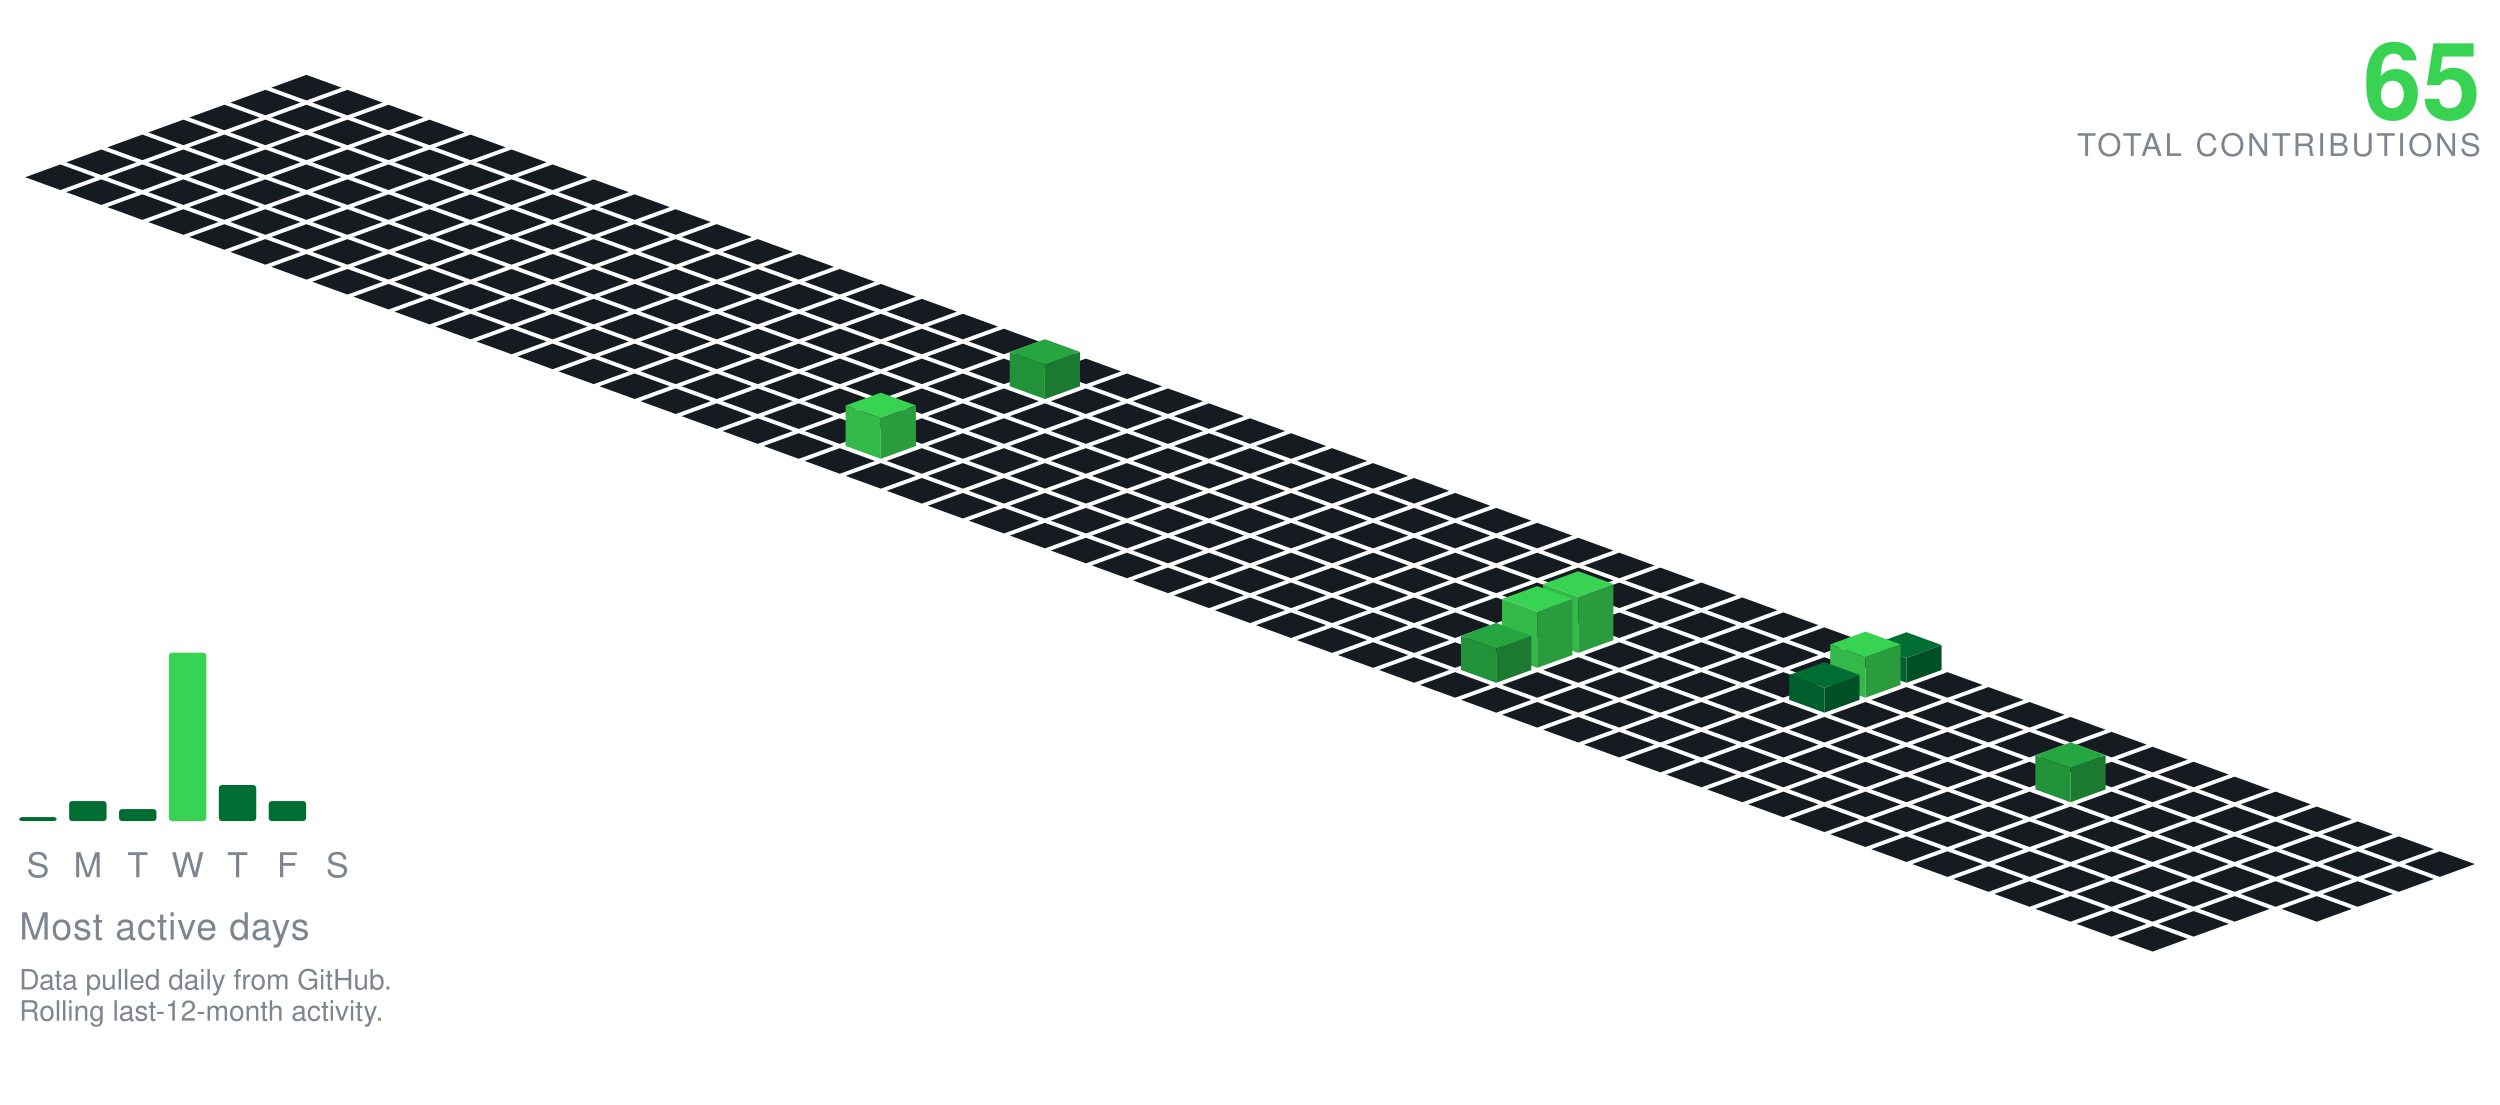
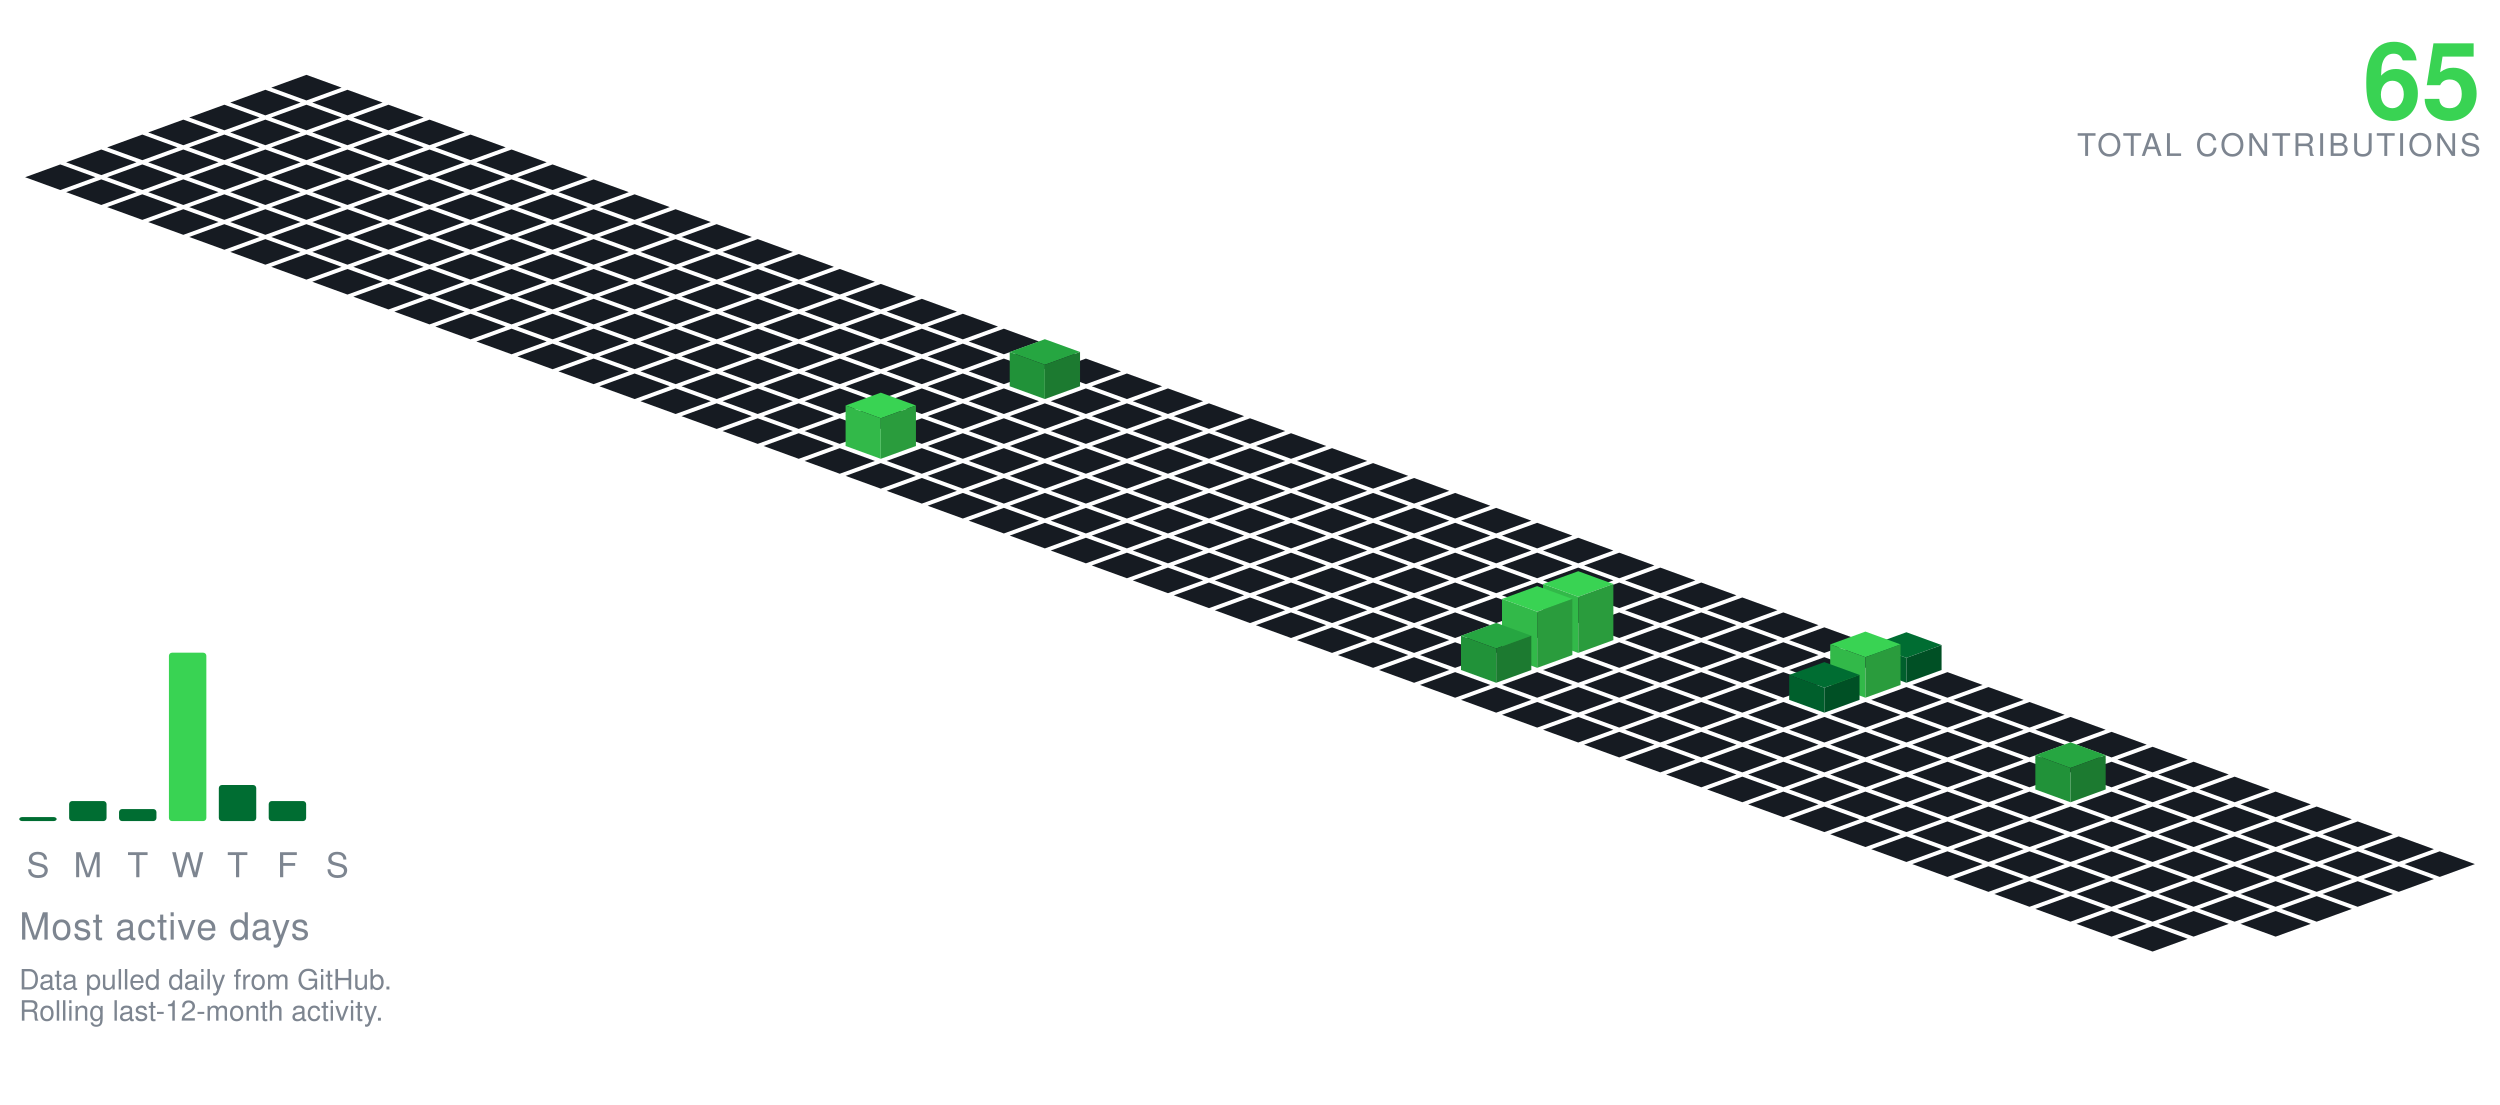
<svg xmlns="http://www.w3.org/2000/svg" viewBox="-98.09 -24.00 801.34 354.30" width="801" height="354">
  <polygon points="0.00,0.00 11.28,4.10 0.00,8.21 -11.28,4.10" fill="#161b22" />
  <polygon points="-13.16,4.79 -1.88,8.89 -13.16,13.00 -24.43,8.89" fill="#161b22" />
  <polygon points="13.16,4.79 24.43,8.89 13.16,13.00 1.88,8.89" fill="#161b22" />
  <polygon points="-26.31,9.58 -15.04,13.68 -26.31,17.79 -37.59,13.68" fill="#161b22" />
  <polygon points="0.00,9.58 11.28,13.68 0.00,17.79 -11.28,13.68" fill="#161b22" />
  <polygon points="26.31,9.58 37.59,13.68 26.31,17.79 15.04,13.68" fill="#161b22" />
  <polygon points="-39.47,14.36 -28.19,18.47 -39.47,22.57 -50.74,18.47" fill="#161b22" />
  <polygon points="-13.16,14.36 -1.88,18.47 -13.16,22.57 -24.43,18.47" fill="#161b22" />
  <polygon points="13.16,14.36 24.43,18.47 13.16,22.57 1.88,18.47" fill="#161b22" />
  <polygon points="39.47,14.36 50.74,18.47 39.47,22.57 28.19,18.47" fill="#161b22" />
  <polygon points="-52.62,19.15 -41.35,23.26 -52.62,27.36 -63.90,23.26" fill="#161b22" />
  <polygon points="-26.31,19.15 -15.04,23.26 -26.31,27.36 -37.59,23.26" fill="#161b22" />
  <polygon points="0.00,19.15 11.28,23.26 0.00,27.36 -11.28,23.26" fill="#161b22" />
  <polygon points="26.31,19.15 37.59,23.26 26.31,27.36 15.04,23.26" fill="#161b22" />
  <polygon points="52.62,19.15 63.90,23.26 52.62,27.36 41.35,23.26" fill="#161b22" />
  <polygon points="-65.78,23.94 -54.50,28.05 -65.78,32.15 -77.05,28.05" fill="#161b22" />
  <polygon points="-39.47,23.94 -28.19,28.05 -39.47,32.15 -50.74,28.05" fill="#161b22" />
  <polygon points="-13.16,23.94 -1.88,28.05 -13.16,32.15 -24.43,28.05" fill="#161b22" />
  <polygon points="13.16,23.94 24.43,28.05 13.16,32.15 1.88,28.05" fill="#161b22" />
  <polygon points="39.47,23.94 50.74,28.05 39.47,32.15 28.19,28.05" fill="#161b22" />
  <polygon points="65.78,23.94 77.05,28.05 65.78,32.15 54.50,28.05" fill="#161b22" />
  <polygon points="-78.93,28.73 -67.66,32.83 -78.93,36.94 -90.21,32.83" fill="#161b22" />
  <polygon points="-52.62,28.73 -41.35,32.83 -52.62,36.94 -63.90,32.83" fill="#161b22" />
  <polygon points="-26.31,28.73 -15.04,32.83 -26.31,36.94 -37.59,32.83" fill="#161b22" />
  <polygon points="0.00,28.73 11.28,32.83 0.00,36.94 -11.28,32.83" fill="#161b22" />
  <polygon points="26.31,28.73 37.59,32.83 26.31,36.94 15.04,32.83" fill="#161b22" />
  <polygon points="52.62,28.73 63.90,32.83 52.62,36.94 41.35,32.83" fill="#161b22" />
  <polygon points="78.93,28.73 90.21,32.83 78.93,36.94 67.66,32.83" fill="#161b22" />
  <polygon points="-65.78,33.52 -54.50,37.62 -65.78,41.73 -77.05,37.62" fill="#161b22" />
  <polygon points="-39.47,33.52 -28.19,37.62 -39.47,41.73 -50.74,37.62" fill="#161b22" />
  <polygon points="-13.16,33.52 -1.88,37.62 -13.16,41.73 -24.43,37.62" fill="#161b22" />
  <polygon points="13.16,33.52 24.43,37.62 13.16,41.73 1.88,37.62" fill="#161b22" />
  <polygon points="39.47,33.52 50.74,37.62 39.47,41.73 28.19,37.62" fill="#161b22" />
  <polygon points="65.78,33.52 77.05,37.62 65.78,41.73 54.50,37.62" fill="#161b22" />
  <polygon points="92.09,33.52 103.37,37.62 92.09,41.73 80.81,37.62" fill="#161b22" />
  <polygon points="-52.62,38.31 -41.35,42.41 -52.62,46.51 -63.90,42.41" fill="#161b22" />
  <polygon points="-26.31,38.31 -15.04,42.41 -26.31,46.51 -37.59,42.41" fill="#161b22" />
  <polygon points="0.00,38.31 11.28,42.41 0.00,46.51 -11.28,42.41" fill="#161b22" />
  <polygon points="26.31,38.31 37.59,42.41 26.31,46.51 15.04,42.41" fill="#161b22" />
  <polygon points="52.62,38.31 63.90,42.41 52.62,46.51 41.35,42.41" fill="#161b22" />
  <polygon points="78.93,38.31 90.21,42.41 78.93,46.51 67.66,42.41" fill="#161b22" />
  <polygon points="105.25,38.31 116.52,42.41 105.25,46.51 93.97,42.41" fill="#161b22" />
  <polygon points="-39.47,43.09 -28.19,47.20 -39.47,51.30 -50.74,47.20" fill="#161b22" />
  <polygon points="-13.16,43.09 -1.88,47.20 -13.16,51.30 -24.43,47.20" fill="#161b22" />
  <polygon points="13.16,43.09 24.43,47.20 13.16,51.30 1.88,47.20" fill="#161b22" />
  <polygon points="39.47,43.09 50.74,47.20 39.47,51.30 28.19,47.20" fill="#161b22" />
  <polygon points="65.78,43.09 77.05,47.20 65.78,51.30 54.50,47.20" fill="#161b22" />
  <polygon points="92.09,43.09 103.37,47.20 92.09,51.30 80.81,47.20" fill="#161b22" />
  <polygon points="118.40,43.09 129.68,47.20 118.40,51.30 107.12,47.20" fill="#161b22" />
  <polygon points="-26.31,47.88 -15.04,51.99 -26.31,56.09 -37.59,51.99" fill="#161b22" />
  <polygon points="0.00,47.88 11.28,51.99 0.00,56.09 -11.28,51.99" fill="#161b22" />
  <polygon points="26.31,47.88 37.59,51.99 26.31,56.09 15.04,51.99" fill="#161b22" />
  <polygon points="52.62,47.88 63.90,51.99 52.62,56.09 41.35,51.99" fill="#161b22" />
  <polygon points="78.93,47.88 90.21,51.99 78.93,56.09 67.66,51.99" fill="#161b22" />
  <polygon points="105.25,47.88 116.52,51.99 105.25,56.09 93.97,51.99" fill="#161b22" />
  <polygon points="131.56,47.88 142.83,51.99 131.56,56.09 120.28,51.99" fill="#161b22" />
  <polygon points="-13.16,52.67 -1.88,56.78 -13.16,60.88 -24.43,56.78" fill="#161b22" />
  <polygon points="13.16,52.67 24.43,56.78 13.16,60.88 1.88,56.78" fill="#161b22" />
  <polygon points="39.47,52.67 50.74,56.78 39.47,60.88 28.19,56.78" fill="#161b22" />
  <polygon points="65.78,52.67 77.05,56.78 65.78,60.88 54.50,56.78" fill="#161b22" />
  <polygon points="92.09,52.67 103.37,56.78 92.09,60.88 80.81,56.78" fill="#161b22" />
  <polygon points="118.40,52.67 129.68,56.78 118.40,60.88 107.12,56.78" fill="#161b22" />
  <polygon points="144.71,52.67 155.99,56.78 144.71,60.88 133.44,56.78" fill="#161b22" />
  <polygon points="0.00,57.46 11.28,61.56 0.00,65.67 -11.28,61.56" fill="#161b22" />
  <polygon points="26.31,57.46 37.59,61.56 26.31,65.67 15.04,61.56" fill="#161b22" />
  <polygon points="52.62,57.46 63.90,61.56 52.62,65.67 41.35,61.56" fill="#161b22" />
  <polygon points="78.93,57.46 90.21,61.56 78.93,65.67 67.66,61.56" fill="#161b22" />
  <polygon points="105.25,57.46 116.52,61.56 105.25,65.67 93.97,61.56" fill="#161b22" />
  <polygon points="131.56,57.46 142.83,61.56 131.56,65.67 120.28,61.56" fill="#161b22" />
  <polygon points="157.87,57.46 169.14,61.56 157.87,65.67 146.59,61.56" fill="#161b22" />
  <polygon points="13.16,62.25 24.43,66.35 13.16,70.46 1.88,66.35" fill="#161b22" />
  <polygon points="39.47,62.25 50.74,66.35 39.47,70.46 28.19,66.35" fill="#161b22" />
  <polygon points="65.78,62.25 77.05,66.35 65.78,70.46 54.50,66.35" fill="#161b22" />
  <polygon points="92.09,62.25 103.37,66.35 92.09,70.46 80.81,66.35" fill="#161b22" />
  <polygon points="118.40,62.25 129.68,66.35 118.40,70.46 107.12,66.35" fill="#161b22" />
  <polygon points="144.71,62.25 155.99,66.35 144.71,70.46 133.44,66.35" fill="#161b22" />
  <polygon points="171.02,62.25 182.30,66.35 171.02,70.46 159.75,66.35" fill="#161b22" />
  <polygon points="26.31,67.04 37.59,71.14 26.31,75.24 15.04,71.14" fill="#161b22" />
  <polygon points="52.62,67.04 63.90,71.14 52.62,75.24 41.35,71.14" fill="#161b22" />
  <polygon points="78.93,67.04 90.21,71.14 78.93,75.24 67.66,71.14" fill="#161b22" />
  <polygon points="105.25,67.04 116.52,71.14 105.25,75.24 93.97,71.14" fill="#161b22" />
  <polygon points="131.56,67.04 142.83,71.14 131.56,75.24 120.28,71.14" fill="#161b22" />
  <polygon points="157.87,67.04 169.14,71.14 157.87,75.24 146.59,71.14" fill="#161b22" />
  <polygon points="184.18,67.04 195.46,71.14 184.18,75.24 172.90,71.14" fill="#161b22" />
  <polygon points="39.47,71.82 50.74,75.93 39.47,80.03 28.19,75.93" fill="#161b22" />
  <polygon points="65.78,71.82 77.05,75.93 65.78,80.03 54.50,75.93" fill="#161b22" />
  <polygon points="92.09,71.82 103.37,75.93 92.09,80.03 80.81,75.93" fill="#161b22" />
  <polygon points="118.40,71.82 129.68,75.93 118.40,80.03 107.12,75.93" fill="#161b22" />
  <polygon points="144.71,71.82 155.99,75.93 144.71,80.03 133.44,75.93" fill="#161b22" />
  <polygon points="171.02,71.82 182.30,75.93 171.02,80.03 159.75,75.93" fill="#161b22" />
  <polygon points="197.34,71.82 208.61,75.93 197.34,80.03 186.06,75.93" fill="#161b22" />
  <polygon points="52.62,76.61 63.90,80.72 52.62,84.82 41.35,80.72" fill="#161b22" />
  <polygon points="78.93,76.61 90.21,80.72 78.93,84.82 67.66,80.72" fill="#161b22" />
  <polygon points="105.25,76.61 116.52,80.72 105.25,84.82 93.97,80.72" fill="#161b22" />
  <polygon points="131.56,76.61 142.83,80.72 131.56,84.82 120.28,80.72" fill="#161b22" />
  <polygon points="157.87,76.61 169.14,80.72 157.87,84.82 146.59,80.72" fill="#161b22" />
  <polygon points="184.18,76.61 195.46,80.72 184.18,84.82 172.90,80.72" fill="#161b22" />
  <polygon points="210.49,76.61 221.77,80.72 210.49,84.82 199.21,80.72" fill="#161b22" />
  <polygon points="65.78,81.40 77.05,85.51 65.78,89.61 54.50,85.51" fill="#161b22" />
  <polygon points="92.09,81.40 103.37,85.51 92.09,89.61 80.81,85.51" fill="#161b22" />
  <polygon points="118.40,81.40 129.68,85.51 118.40,89.61 107.12,85.51" fill="#161b22" />
  <polygon points="144.71,81.40 155.99,85.51 144.71,89.61 133.44,85.51" fill="#161b22" />
  <polygon points="171.02,81.40 182.30,85.51 171.02,89.61 159.75,85.51" fill="#161b22" />
  <polygon points="197.34,81.40 208.61,85.51 197.34,89.61 186.06,85.51" fill="#161b22" />
  <polygon points="223.65,81.40 234.92,85.51 223.65,89.61 212.37,85.51" fill="#161b22" />
  <polygon points="78.93,86.19 90.21,90.29 78.93,94.40 67.66,90.29" fill="#161b22" />
  <polygon points="105.25,86.19 116.52,90.29 105.25,94.40 93.97,90.29" fill="#161b22" />
  <polygon points="131.56,86.19 142.83,90.29 131.56,94.40 120.28,90.29" fill="#161b22" />
  <polygon points="157.87,86.19 169.14,90.29 157.87,94.40 146.59,90.29" fill="#161b22" />
  <polygon points="184.18,86.19 195.46,90.29 184.18,94.40 172.90,90.29" fill="#161b22" />
  <polygon points="210.49,86.19 221.77,90.29 210.49,94.40 199.21,90.29" fill="#161b22" />
  <polygon points="236.80,86.19 248.08,90.29 236.80,94.40 225.53,90.29" fill="#161b22" />
  <polygon points="92.09,90.98 103.37,95.08 92.09,99.19 80.81,95.08" fill="#161b22" />
  <polygon points="118.40,90.98 129.68,95.08 118.40,99.19 107.12,95.08" fill="#161b22" />
  <polygon points="144.71,90.98 155.99,95.08 144.71,99.19 133.44,95.08" fill="#161b22" />
  <polygon points="171.02,90.98 182.30,95.08 171.02,99.19 159.75,95.08" fill="#161b22" />
  <polygon points="197.34,90.98 208.61,95.08 197.34,99.19 186.06,95.08" fill="#161b22" />
  <polygon points="223.65,90.98 234.92,95.08 223.65,99.19 212.37,95.08" fill="#161b22" />
  <polygon points="249.96,90.98 261.23,95.08 249.96,99.19 238.68,95.08" fill="#161b22" />
  <polygon points="105.25,95.77 116.52,99.87 105.25,103.97 93.97,99.87" fill="#161b22" />
  <polygon points="131.56,95.77 142.83,99.87 131.56,103.97 120.28,99.87" fill="#161b22" />
  <polygon points="157.87,95.77 169.14,99.87 157.87,103.97 146.59,99.87" fill="#161b22" />
  <polygon points="184.18,95.77 195.46,99.87 184.18,103.97 172.90,99.87" fill="#161b22" />
  <polygon points="210.49,95.77 221.77,99.87 210.49,103.97 199.21,99.87" fill="#161b22" />
  <polygon points="263.11,95.77 274.39,99.87 263.11,103.97 251.84,99.87" fill="#161b22" />
  <polygon points="236.80,84.77 248.08,88.87 236.80,92.97 225.53,88.87" fill="#26a641" />
  <polygon points="225.53,99.87 225.53,88.87 236.80,92.97 236.80,103.97" fill="#219239" />
  <polygon points="236.80,103.97 236.80,92.97 248.08,88.87 248.08,99.87" fill="#1c7a30" />
  <polygon points="118.40,100.55 129.68,104.66 118.40,108.76 107.12,104.66" fill="#161b22" />
  <polygon points="144.71,100.55 155.99,104.66 144.71,108.76 133.44,104.66" fill="#161b22" />
  <polygon points="171.02,100.55 182.30,104.66 171.02,108.76 159.75,104.66" fill="#161b22" />
  <polygon points="197.34,100.55 208.61,104.66 197.34,108.76 186.06,104.66" fill="#161b22" />
  <polygon points="223.65,100.55 234.92,104.66 223.65,108.76 212.37,104.66" fill="#161b22" />
  <polygon points="249.96,100.55 261.23,104.66 249.96,108.76 238.68,104.66" fill="#161b22" />
  <polygon points="276.27,100.55 287.55,104.66 276.27,108.76 264.99,104.66" fill="#161b22" />
  <polygon points="131.56,105.34 142.83,109.45 131.56,113.55 120.28,109.45" fill="#161b22" />
  <polygon points="157.87,105.34 169.14,109.45 157.87,113.55 146.59,109.45" fill="#161b22" />
  <polygon points="184.18,105.34 195.46,109.45 184.18,113.55 172.90,109.45" fill="#161b22" />
  <polygon points="210.49,105.34 221.77,109.45 210.49,113.55 199.21,109.45" fill="#161b22" />
  <polygon points="236.80,105.34 248.08,109.45 236.80,113.55 225.53,109.45" fill="#161b22" />
  <polygon points="263.11,105.34 274.39,109.45 263.11,113.55 251.84,109.45" fill="#161b22" />
  <polygon points="289.43,105.34 300.70,109.45 289.43,113.55 278.15,109.45" fill="#161b22" />
  <polygon points="144.71,110.13 155.99,114.23 144.71,118.34 133.44,114.23" fill="#161b22" />
  <polygon points="171.02,110.13 182.30,114.23 171.02,118.34 159.75,114.23" fill="#161b22" />
  <polygon points="197.34,110.13 208.61,114.23 197.34,118.34 186.06,114.23" fill="#161b22" />
  <polygon points="223.65,110.13 234.92,114.23 223.65,118.34 212.37,114.23" fill="#161b22" />
  <polygon points="249.96,110.13 261.23,114.23 249.96,118.34 238.68,114.23" fill="#161b22" />
  <polygon points="276.27,110.13 287.55,114.23 276.27,118.34 264.99,114.23" fill="#161b22" />
  <polygon points="302.58,110.13 313.86,114.23 302.58,118.34 291.30,114.23" fill="#161b22" />
  <polygon points="157.87,114.92 169.14,119.02 157.87,123.13 146.59,119.02" fill="#161b22" />
  <polygon points="210.49,114.92 221.77,119.02 210.49,123.13 199.21,119.02" fill="#161b22" />
  <polygon points="236.80,114.92 248.08,119.02 236.80,123.13 225.53,119.02" fill="#161b22" />
  <polygon points="263.11,114.92 274.39,119.02 263.11,123.13 251.84,119.02" fill="#161b22" />
  <polygon points="289.43,114.92 300.70,119.02 289.43,123.13 278.15,119.02" fill="#161b22" />
  <polygon points="315.74,114.92 327.01,119.02 315.74,123.13 304.46,119.02" fill="#161b22" />
  <polygon points="184.18,101.92 195.46,106.02 184.18,110.13 172.90,106.02" fill="#39d353" />
  <polygon points="172.90,119.02 172.90,106.02 184.18,110.13 184.18,123.13" fill="#32b949" />
  <polygon points="184.18,123.13 184.18,110.13 195.46,106.02 195.46,119.02" fill="#2a9c3d" />
  <polygon points="171.02,119.71 182.30,123.81 171.02,127.92 159.75,123.81" fill="#161b22" />
  <polygon points="197.34,119.71 208.61,123.81 197.34,127.92 186.06,123.81" fill="#161b22" />
  <polygon points="223.65,119.71 234.92,123.81 223.65,127.92 212.37,123.81" fill="#161b22" />
  <polygon points="249.96,119.71 261.23,123.81 249.96,127.92 238.68,123.81" fill="#161b22" />
  <polygon points="276.27,119.71 287.55,123.81 276.27,127.92 264.99,123.81" fill="#161b22" />
  <polygon points="302.58,119.71 313.86,123.81 302.58,127.92 291.30,123.81" fill="#161b22" />
  <polygon points="328.89,119.71 340.17,123.81 328.89,127.92 317.62,123.81" fill="#161b22" />
  <polygon points="184.18,124.50 195.46,128.60 184.18,132.70 172.90,128.60" fill="#161b22" />
  <polygon points="210.49,124.50 221.77,128.60 210.49,132.70 199.21,128.60" fill="#161b22" />
  <polygon points="236.80,124.50 248.08,128.60 236.80,132.70 225.53,128.60" fill="#161b22" />
  <polygon points="263.11,124.50 274.39,128.60 263.11,132.70 251.84,128.60" fill="#161b22" />
  <polygon points="289.43,124.50 300.70,128.60 289.43,132.70 278.15,128.60" fill="#161b22" />
  <polygon points="315.74,124.50 327.01,128.60 315.74,132.70 304.46,128.60" fill="#161b22" />
  <polygon points="342.05,124.50 353.32,128.60 342.05,132.70 330.77,128.60" fill="#161b22" />
  <polygon points="197.34,129.28 208.61,133.39 197.34,137.49 186.06,133.39" fill="#161b22" />
  <polygon points="223.65,129.28 234.92,133.39 223.65,137.49 212.37,133.39" fill="#161b22" />
  <polygon points="249.96,129.28 261.23,133.39 249.96,137.49 238.68,133.39" fill="#161b22" />
  <polygon points="276.27,129.28 287.55,133.39 276.27,137.49 264.99,133.39" fill="#161b22" />
  <polygon points="302.58,129.28 313.86,133.39 302.58,137.49 291.30,133.39" fill="#161b22" />
  <polygon points="328.89,129.28 340.17,133.39 328.89,137.49 317.62,133.39" fill="#161b22" />
  <polygon points="355.20,129.28 366.48,133.39 355.20,137.49 343.93,133.39" fill="#161b22" />
  <polygon points="210.49,134.07 221.77,138.18 210.49,142.28 199.21,138.18" fill="#161b22" />
  <polygon points="236.80,134.07 248.08,138.18 236.80,142.28 225.53,138.18" fill="#161b22" />
  <polygon points="263.11,134.07 274.39,138.18 263.11,142.28 251.84,138.18" fill="#161b22" />
  <polygon points="289.43,134.07 300.70,138.18 289.43,142.28 278.15,138.18" fill="#161b22" />
  <polygon points="315.74,134.07 327.01,138.18 315.74,142.28 304.46,138.18" fill="#161b22" />
  <polygon points="342.05,134.07 353.32,138.18 342.05,142.28 330.77,138.18" fill="#161b22" />
  <polygon points="368.36,134.07 379.64,138.18 368.36,142.28 357.08,138.18" fill="#161b22" />
  <polygon points="223.65,138.86 234.92,142.96 223.65,147.07 212.37,142.96" fill="#161b22" />
  <polygon points="249.96,138.86 261.23,142.96 249.96,147.07 238.68,142.96" fill="#161b22" />
  <polygon points="276.27,138.86 287.55,142.96 276.27,147.07 264.99,142.96" fill="#161b22" />
  <polygon points="302.58,138.86 313.86,142.96 302.58,147.07 291.30,142.96" fill="#161b22" />
  <polygon points="328.89,138.86 340.17,142.96 328.89,147.07 317.62,142.96" fill="#161b22" />
  <polygon points="355.20,138.86 366.48,142.96 355.20,147.07 343.93,142.96" fill="#161b22" />
  <polygon points="381.52,138.86 392.79,142.96 381.52,147.07 370.24,142.96" fill="#161b22" />
  <polygon points="236.80,143.65 248.08,147.75 236.80,151.86 225.53,147.75" fill="#161b22" />
  <polygon points="263.11,143.65 274.39,147.75 263.11,151.86 251.84,147.75" fill="#161b22" />
  <polygon points="289.43,143.65 300.70,147.75 289.43,151.86 278.15,147.75" fill="#161b22" />
  <polygon points="315.74,143.65 327.01,147.75 315.74,151.86 304.46,147.75" fill="#161b22" />
  <polygon points="342.05,143.65 353.32,147.75 342.05,151.86 330.77,147.75" fill="#161b22" />
  <polygon points="368.36,143.65 379.64,147.75 368.36,151.86 357.08,147.75" fill="#161b22" />
  <polygon points="394.67,143.65 405.95,147.75 394.67,151.86 383.39,147.75" fill="#161b22" />
  <polygon points="249.96,148.44 261.23,152.54 249.96,156.65 238.68,152.54" fill="#161b22" />
  <polygon points="276.27,148.44 287.55,152.54 276.27,156.65 264.99,152.54" fill="#161b22" />
  <polygon points="302.58,148.44 313.86,152.54 302.58,156.65 291.30,152.54" fill="#161b22" />
  <polygon points="328.89,148.44 340.17,152.54 328.89,156.65 317.62,152.54" fill="#161b22" />
  <polygon points="355.20,148.44 366.48,152.54 355.20,156.65 343.93,152.54" fill="#161b22" />
  <polygon points="381.52,148.44 392.79,152.54 381.52,156.65 370.24,152.54" fill="#161b22" />
  <polygon points="407.83,148.44 419.10,152.54 407.83,156.65 396.55,152.54" fill="#161b22" />
  <polygon points="263.11,153.23 274.39,157.33 263.11,161.43 251.84,157.33" fill="#161b22" />
  <polygon points="289.43,153.23 300.70,157.33 289.43,161.43 278.15,157.33" fill="#161b22" />
  <polygon points="315.74,153.23 327.01,157.33 315.74,161.43 304.46,157.33" fill="#161b22" />
  <polygon points="342.05,153.23 353.32,157.33 342.05,161.43 330.77,157.33" fill="#161b22" />
  <polygon points="368.36,153.23 379.64,157.33 368.36,161.43 357.08,157.33" fill="#161b22" />
  <polygon points="394.67,153.23 405.95,157.33 394.67,161.43 383.39,157.33" fill="#161b22" />
  <polygon points="420.98,153.23 432.26,157.33 420.98,161.43 409.71,157.33" fill="#161b22" />
  <polygon points="276.27,158.01 287.55,162.12 276.27,166.22 264.99,162.12" fill="#161b22" />
  <polygon points="302.58,158.01 313.86,162.12 302.58,166.22 291.30,162.12" fill="#161b22" />
  <polygon points="328.89,158.01 340.17,162.12 328.89,166.22 317.62,162.12" fill="#161b22" />
  <polygon points="355.20,158.01 366.48,162.12 355.20,166.22 343.93,162.12" fill="#161b22" />
  <polygon points="381.52,158.01 392.79,162.12 381.52,166.22 370.24,162.12" fill="#161b22" />
  <polygon points="407.83,158.01 419.10,162.12 407.83,166.22 396.55,162.12" fill="#161b22" />
  <polygon points="434.14,158.01 445.41,162.12 434.14,166.22 422.86,162.12" fill="#161b22" />
  <polygon points="289.43,162.80 300.70,166.91 289.43,171.01 278.15,166.91" fill="#161b22" />
  <polygon points="315.74,162.80 327.01,166.91 315.74,171.01 304.46,166.91" fill="#161b22" />
  <polygon points="342.05,162.80 353.32,166.91 342.05,171.01 330.77,166.91" fill="#161b22" />
  <polygon points="368.36,162.80 379.64,166.91 368.36,171.01 357.08,166.91" fill="#161b22" />
  <polygon points="394.67,162.80 405.95,166.91 394.67,171.01 383.39,166.91" fill="#161b22" />
  <polygon points="420.98,162.80 432.26,166.91 420.98,171.01 409.71,166.91" fill="#161b22" />
  <polygon points="447.29,162.80 458.57,166.91 447.29,171.01 436.02,166.91" fill="#161b22" />
  <polygon points="302.58,167.59 313.86,171.69 302.58,175.80 291.30,171.69" fill="#161b22" />
  <polygon points="328.89,167.59 340.17,171.69 328.89,175.80 317.62,171.69" fill="#161b22" />
  <polygon points="355.20,167.59 366.48,171.69 355.20,175.80 343.93,171.69" fill="#161b22" />
  <polygon points="381.52,167.59 392.79,171.69 381.52,175.80 370.24,171.69" fill="#161b22" />
  <polygon points="407.83,167.59 419.10,171.69 407.83,175.80 396.55,171.69" fill="#161b22" />
  <polygon points="434.14,167.59 445.41,171.69 434.14,175.80 422.86,171.69" fill="#161b22" />
  <polygon points="460.45,167.59 471.73,171.69 460.45,175.80 449.17,171.69" fill="#161b22" />
  <polygon points="315.74,172.38 327.01,176.48 315.74,180.59 304.46,176.48" fill="#161b22" />
  <polygon points="342.05,172.38 353.32,176.48 342.05,180.59 330.77,176.48" fill="#161b22" />
  <polygon points="368.36,172.38 379.64,176.48 368.36,180.59 357.08,176.48" fill="#161b22" />
  <polygon points="394.67,172.38 405.95,176.48 394.67,180.59 383.39,176.48" fill="#161b22" />
  <polygon points="420.98,172.38 432.26,176.48 420.98,180.59 409.71,176.48" fill="#161b22" />
  <polygon points="447.29,172.38 458.57,176.48 447.29,180.59 436.02,176.48" fill="#161b22" />
  <polygon points="473.61,172.38 484.88,176.48 473.61,180.59 462.33,176.48" fill="#161b22" />
  <polygon points="328.89,177.17 340.17,181.27 328.89,185.37 317.62,181.27" fill="#161b22" />
  <polygon points="355.20,177.17 366.48,181.27 355.20,185.37 343.93,181.27" fill="#161b22" />
  <polygon points="381.52,177.17 392.79,181.27 381.52,185.37 370.24,181.27" fill="#161b22" />
  <polygon points="434.14,177.17 445.41,181.27 434.14,185.37 422.86,181.27" fill="#161b22" />
  <polygon points="460.45,177.17 471.73,181.27 460.45,185.37 449.17,181.27" fill="#161b22" />
  <polygon points="486.76,177.17 498.04,181.27 486.76,185.37 475.48,181.27" fill="#161b22" />
  <polygon points="407.83,159.17 419.10,163.27 407.83,167.37 396.55,163.27" fill="#39d353" />
  <polygon points="396.55,181.27 396.55,163.27 407.83,167.37 407.83,185.37" fill="#32b949" />
  <polygon points="407.83,185.37 407.83,167.37 419.10,163.27 419.10,181.27" fill="#2a9c3d" />
  <polygon points="342.05,181.95 353.32,186.06 342.05,190.16 330.77,186.06" fill="#161b22" />
  <polygon points="368.36,181.95 379.64,186.06 368.36,190.16 357.08,186.06" fill="#161b22" />
  <polygon points="420.98,181.95 432.26,186.06 420.98,190.16 409.71,186.06" fill="#161b22" />
  <polygon points="447.29,181.95 458.57,186.06 447.29,190.16 436.02,186.06" fill="#161b22" />
  <polygon points="473.61,181.95 484.88,186.06 473.61,190.16 462.33,186.06" fill="#161b22" />
  <polygon points="499.92,181.95 511.19,186.06 499.92,190.16 488.64,186.06" fill="#161b22" />
  <polygon points="394.67,163.95 405.95,168.06 394.67,172.16 383.39,168.06" fill="#39d353" />
  <polygon points="383.39,186.06 383.39,168.06 394.67,172.16 394.67,190.16" fill="#32b949" />
  <polygon points="394.67,190.16 394.67,172.16 405.95,168.06 405.95,186.06" fill="#2a9c3d" />
  <polygon points="355.20,186.74 366.48,190.85 355.20,194.95 343.93,190.85" fill="#161b22" />
  <polygon points="407.83,186.74 419.10,190.85 407.83,194.95 396.55,190.85" fill="#161b22" />
  <polygon points="434.14,186.74 445.41,190.85 434.14,194.95 422.86,190.85" fill="#161b22" />
  <polygon points="460.45,186.74 471.73,190.85 460.45,194.95 449.17,190.85" fill="#161b22" />
  <polygon points="486.76,186.74 498.04,190.85 486.76,194.95 475.48,190.85" fill="#161b22" />
  <polygon points="513.07,178.74 524.35,182.85 513.07,186.95 501.80,182.85" fill="#006d32" />
  <polygon points="501.80,190.85 501.80,182.85 513.07,186.95 513.07,194.95" fill="#005f2c" />
  <polygon points="513.07,194.95 513.07,186.95 524.35,182.85 524.35,190.85" fill="#005025" />
  <polygon points="381.52,175.74 392.79,179.85 381.52,183.95 370.24,179.85" fill="#26a641" />
  <polygon points="370.24,190.85 370.24,179.85 381.52,183.95 381.52,194.95" fill="#219239" />
  <polygon points="381.52,194.95 381.52,183.95 392.79,179.85 392.79,190.85" fill="#1c7a30" />
  <polygon points="368.36,191.53 379.64,195.64 368.36,199.74 357.08,195.64" fill="#161b22" />
  <polygon points="394.67,191.53 405.95,195.64 394.67,199.74 383.39,195.64" fill="#161b22" />
  <polygon points="420.98,191.53 432.26,195.64 420.98,199.74 409.71,195.64" fill="#161b22" />
  <polygon points="447.29,191.53 458.57,195.64 447.29,199.74 436.02,195.64" fill="#161b22" />
  <polygon points="473.61,191.53 484.88,195.64 473.61,199.74 462.33,195.64" fill="#161b22" />
  <polygon points="526.23,191.53 537.50,195.64 526.23,199.74 514.95,195.64" fill="#161b22" />
  <polygon points="499.92,178.53 511.19,182.64 499.92,186.74 488.64,182.64" fill="#39d353" />
  <polygon points="488.64,195.64 488.64,182.64 499.92,186.74 499.92,199.74" fill="#32b949" />
  <polygon points="499.92,199.74 499.92,186.74 511.19,182.64 511.19,195.64" fill="#2a9c3d" />
  <polygon points="381.52,196.32 392.79,200.42 381.52,204.53 370.24,200.42" fill="#161b22" />
  <polygon points="407.83,196.32 419.10,200.42 407.83,204.53 396.55,200.42" fill="#161b22" />
  <polygon points="434.14,196.32 445.41,200.42 434.14,204.53 422.86,200.42" fill="#161b22" />
  <polygon points="460.45,196.32 471.73,200.42 460.45,204.53 449.17,200.42" fill="#161b22" />
  <polygon points="513.07,196.32 524.35,200.42 513.07,204.53 501.80,200.42" fill="#161b22" />
  <polygon points="539.38,196.32 550.66,200.42 539.38,204.53 528.11,200.42" fill="#161b22" />
  <polygon points="486.76,188.32 498.04,192.42 486.76,196.53 475.48,192.42" fill="#006d32" />
  <polygon points="475.48,200.42 475.48,192.42 486.76,196.53 486.76,204.53" fill="#005f2c" />
  <polygon points="486.76,204.53 486.76,196.53 498.04,192.42 498.04,200.42" fill="#005025" />
  <polygon points="394.67,201.11 405.95,205.21 394.67,209.32 383.39,205.21" fill="#161b22" />
  <polygon points="420.98,201.11 432.26,205.21 420.98,209.32 409.71,205.21" fill="#161b22" />
  <polygon points="447.29,201.11 458.57,205.21 447.29,209.32 436.02,205.21" fill="#161b22" />
  <polygon points="473.61,201.11 484.88,205.21 473.61,209.32 462.33,205.21" fill="#161b22" />
  <polygon points="499.92,201.11 511.19,205.21 499.92,209.32 488.64,205.21" fill="#161b22" />
  <polygon points="526.23,201.11 537.50,205.21 526.23,209.32 514.95,205.21" fill="#161b22" />
  <polygon points="552.54,201.11 563.82,205.21 552.54,209.32 541.26,205.21" fill="#161b22" />
  <polygon points="407.83,205.90 419.10,210.00 407.83,214.10 396.55,210.00" fill="#161b22" />
  <polygon points="434.14,205.90 445.41,210.00 434.14,214.10 422.86,210.00" fill="#161b22" />
  <polygon points="460.45,205.90 471.73,210.00 460.45,214.10 449.17,210.00" fill="#161b22" />
  <polygon points="486.76,205.90 498.04,210.00 486.76,214.10 475.48,210.00" fill="#161b22" />
  <polygon points="513.07,205.90 524.35,210.00 513.07,214.10 501.80,210.00" fill="#161b22" />
  <polygon points="539.38,205.90 550.66,210.00 539.38,214.10 528.11,210.00" fill="#161b22" />
  <polygon points="565.69,205.90 576.97,210.00 565.69,214.10 554.42,210.00" fill="#161b22" />
  <polygon points="420.98,210.68 432.26,214.79 420.98,218.89 409.71,214.79" fill="#161b22" />
  <polygon points="447.29,210.68 458.57,214.79 447.29,218.89 436.02,214.79" fill="#161b22" />
  <polygon points="473.61,210.68 484.88,214.79 473.61,218.89 462.33,214.79" fill="#161b22" />
  <polygon points="499.92,210.68 511.19,214.79 499.92,218.89 488.64,214.79" fill="#161b22" />
  <polygon points="526.23,210.68 537.50,214.79 526.23,218.89 514.95,214.79" fill="#161b22" />
  <polygon points="552.54,210.68 563.82,214.79 552.54,218.89 541.26,214.79" fill="#161b22" />
  <polygon points="578.85,210.68 590.13,214.79 578.85,218.89 567.57,214.79" fill="#161b22" />
  <polygon points="434.14,215.47 445.41,219.58 434.14,223.68 422.86,219.58" fill="#161b22" />
  <polygon points="460.45,215.47 471.73,219.58 460.45,223.68 449.17,219.58" fill="#161b22" />
  <polygon points="486.76,215.47 498.04,219.58 486.76,223.68 475.48,219.58" fill="#161b22" />
  <polygon points="513.07,215.47 524.35,219.58 513.07,223.68 501.80,219.58" fill="#161b22" />
  <polygon points="539.38,215.47 550.66,219.58 539.38,223.68 528.11,219.58" fill="#161b22" />
  <polygon points="565.69,215.47 576.97,219.58 565.69,223.68 554.42,219.58" fill="#161b22" />
  <polygon points="592.01,215.47 603.28,219.58 592.01,223.68 580.73,219.58" fill="#161b22" />
  <polygon points="447.29,220.26 458.57,224.37 447.29,228.47 436.02,224.37" fill="#161b22" />
  <polygon points="473.61,220.26 484.88,224.37 473.61,228.47 462.33,224.37" fill="#161b22" />
  <polygon points="499.92,220.26 511.19,224.37 499.92,228.47 488.64,224.37" fill="#161b22" />
  <polygon points="526.23,220.26 537.50,224.37 526.23,228.47 514.95,224.37" fill="#161b22" />
  <polygon points="552.54,220.26 563.82,224.37 552.54,228.47 541.26,224.37" fill="#161b22" />
  <polygon points="578.85,220.26 590.13,224.37 578.85,228.47 567.57,224.37" fill="#161b22" />
  <polygon points="605.16,220.26 616.44,224.37 605.16,228.47 593.89,224.37" fill="#161b22" />
  <polygon points="460.45,225.05 471.73,229.15 460.45,233.26 449.17,229.15" fill="#161b22" />
  <polygon points="486.76,225.05 498.04,229.15 486.76,233.26 475.48,229.15" fill="#161b22" />
  <polygon points="513.07,225.05 524.35,229.15 513.07,233.26 501.80,229.15" fill="#161b22" />
  <polygon points="539.38,225.05 550.66,229.15 539.38,233.26 528.11,229.15" fill="#161b22" />
  <polygon points="592.01,225.05 603.28,229.15 592.01,233.26 580.73,229.15" fill="#161b22" />
  <polygon points="618.32,225.05 629.59,229.15 618.32,233.26 607.04,229.15" fill="#161b22" />
  <polygon points="565.69,214.05 576.97,218.15 565.69,222.26 554.42,218.15" fill="#26a641" />
  <polygon points="554.42,229.15 554.42,218.15 565.69,222.26 565.69,233.26" fill="#219239" />
  <polygon points="565.69,233.26 565.69,222.26 576.97,218.15 576.97,229.15" fill="#1c7a30" />
  <polygon points="473.61,229.84 484.88,233.94 473.61,238.05 462.33,233.94" fill="#161b22" />
  <polygon points="499.92,229.84 511.19,233.94 499.92,238.05 488.64,233.94" fill="#161b22" />
  <polygon points="526.23,229.84 537.50,233.94 526.23,238.05 514.95,233.94" fill="#161b22" />
  <polygon points="552.54,229.84 563.82,233.94 552.54,238.05 541.26,233.94" fill="#161b22" />
  <polygon points="578.85,229.84 590.13,233.94 578.85,238.05 567.57,233.94" fill="#161b22" />
  <polygon points="605.16,229.84 616.44,233.94 605.16,238.05 593.89,233.94" fill="#161b22" />
  <polygon points="631.47,229.84 642.75,233.94 631.47,238.05 620.20,233.94" fill="#161b22" />
  <polygon points="486.76,234.63 498.04,238.73 486.76,242.83 475.48,238.73" fill="#161b22" />
  <polygon points="513.07,234.63 524.35,238.73 513.07,242.83 501.80,238.73" fill="#161b22" />
  <polygon points="539.38,234.63 550.66,238.73 539.38,242.83 528.11,238.73" fill="#161b22" />
  <polygon points="565.69,234.63 576.97,238.73 565.69,242.83 554.42,238.73" fill="#161b22" />
  <polygon points="592.01,234.63 603.28,238.73 592.01,242.83 580.73,238.73" fill="#161b22" />
  <polygon points="618.32,234.63 629.59,238.73 618.32,242.83 607.04,238.73" fill="#161b22" />
  <polygon points="644.63,234.63 655.91,238.73 644.63,242.83 633.35,238.73" fill="#161b22" />
  <polygon points="499.92,239.41 511.19,243.52 499.92,247.62 488.64,243.52" fill="#161b22" />
  <polygon points="526.23,239.41 537.50,243.52 526.23,247.62 514.95,243.52" fill="#161b22" />
  <polygon points="552.54,239.41 563.82,243.52 552.54,247.62 541.26,243.52" fill="#161b22" />
  <polygon points="578.85,239.41 590.13,243.52 578.85,247.62 567.57,243.52" fill="#161b22" />
  <polygon points="605.16,239.41 616.44,243.52 605.16,247.62 593.89,243.52" fill="#161b22" />
  <polygon points="631.47,239.41 642.75,243.52 631.47,247.62 620.20,243.52" fill="#161b22" />
  <polygon points="657.78,239.41 669.06,243.52 657.78,247.62 646.51,243.52" fill="#161b22" />
  <polygon points="513.07,244.20 524.35,248.31 513.07,252.41 501.80,248.31" fill="#161b22" />
  <polygon points="539.38,244.20 550.66,248.31 539.38,252.41 528.11,248.31" fill="#161b22" />
  <polygon points="565.69,244.20 576.97,248.31 565.69,252.41 554.42,248.31" fill="#161b22" />
  <polygon points="592.01,244.20 603.28,248.31 592.01,252.41 580.73,248.31" fill="#161b22" />
  <polygon points="618.32,244.20 629.59,248.31 618.32,252.41 607.04,248.31" fill="#161b22" />
  <polygon points="644.63,244.20 655.91,248.31 644.63,252.41 633.35,248.31" fill="#161b22" />
  <polygon points="670.94,244.20 682.22,248.31 670.94,252.41 659.66,248.31" fill="#161b22" />
  <polygon points="526.23,248.99 537.50,253.09 526.23,257.20 514.95,253.09" fill="#161b22" />
  <polygon points="552.54,248.99 563.82,253.09 552.54,257.20 541.26,253.09" fill="#161b22" />
  <polygon points="578.85,248.99 590.13,253.09 578.85,257.20 567.57,253.09" fill="#161b22" />
  <polygon points="605.16,248.99 616.44,253.09 605.16,257.20 593.89,253.09" fill="#161b22" />
  <polygon points="631.47,248.99 642.75,253.09 631.47,257.20 620.20,253.09" fill="#161b22" />
  <polygon points="657.78,248.99 669.06,253.09 657.78,257.20 646.51,253.09" fill="#161b22" />
  <polygon points="684.10,248.99 695.37,253.09 684.10,257.20 672.82,253.09" fill="#161b22" />
  <polygon points="539.38,253.78 550.66,257.88 539.38,261.99 528.11,257.88" fill="#161b22" />
  <polygon points="565.69,253.78 576.97,257.88 565.69,261.99 554.42,257.88" fill="#161b22" />
  <polygon points="592.01,253.78 603.28,257.88 592.01,261.99 580.73,257.88" fill="#161b22" />
  <polygon points="618.32,253.78 629.59,257.88 618.32,261.99 607.04,257.88" fill="#161b22" />
  <polygon points="644.63,253.78 655.91,257.88 644.63,261.99 633.35,257.88" fill="#161b22" />
  <polygon points="670.94,253.78 682.22,257.88 670.94,261.99 659.66,257.88" fill="#161b22" />
  <polygon points="552.54,258.57 563.82,262.67 552.54,266.78 541.26,262.67" fill="#161b22" />
  <polygon points="578.85,258.57 590.13,262.67 578.85,266.78 567.57,262.67" fill="#161b22" />
  <polygon points="605.16,258.57 616.44,262.67 605.16,266.78 593.89,262.67" fill="#161b22" />
  <polygon points="631.47,258.57 642.75,262.67 631.47,266.78 620.20,262.67" fill="#161b22" />
  <polygon points="657.78,258.57 669.06,262.67 657.78,266.78 646.51,262.67" fill="#161b22" />
  <polygon points="565.69,263.36 576.97,267.46 565.69,271.56 554.42,267.46" fill="#161b22" />
  <polygon points="592.01,263.36 603.28,267.46 592.01,271.56 580.73,267.46" fill="#161b22" />
  <polygon points="618.32,263.36 629.59,267.46 618.32,271.56 607.04,267.46" fill="#161b22" />
  <polygon points="644.63,263.36 655.91,267.46 644.63,271.56 633.35,267.46" fill="#161b22" />
  <polygon points="578.85,268.14 590.13,272.25 578.85,276.35 567.57,272.25" fill="#161b22" />
  <polygon points="605.16,268.14 616.44,272.25 605.16,276.35 593.89,272.25" fill="#161b22" />
+   <polygon points="631.47,268.14 642.75,272.25 631.47,276.35 620.20,272.25" fill="#161b22" />
  <polygon points="592.01,272.93 603.28,277.04 592.01,281.14 580.73,277.04" fill="#161b22" />
  <text x="697.25" y="14.00" text-anchor="end" font-family="-apple-system, BlinkMacSystemFont, &quot;Segoe UI&quot;, Helvetica, Arial, sans-serif" font-size="34" font-weight="700" fill="#39d353">65</text>
  <text x="697.25" y="26.00" text-anchor="end" font-family="-apple-system, BlinkMacSystemFont, &quot;Segoe UI&quot;, Helvetica, Arial, sans-serif" font-size="10" fill="#7d8590" letter-spacing="0.8">TOTAL CONTRIBUTIONS</text>
  <rect x="-92.09" y="238.01" width="12" height="1.29" rx="1" fill="#006d32" />
  <text x="-86.09" y="257.30" text-anchor="middle" font-family="-apple-system, BlinkMacSystemFont, &quot;Segoe UI&quot;, Helvetica, Arial, sans-serif" font-size="11" fill="#7d8590">S</text>
  <rect x="-76.09" y="232.87" width="12" height="6.43" rx="1" fill="#006d32" />
  <text x="-70.09" y="257.30" text-anchor="middle" font-family="-apple-system, BlinkMacSystemFont, &quot;Segoe UI&quot;, Helvetica, Arial, sans-serif" font-size="11" fill="#7d8590">M</text>
  <rect x="-60.09" y="235.44" width="12" height="3.86" rx="1" fill="#006d32" />
  <text x="-54.09" y="257.30" text-anchor="middle" font-family="-apple-system, BlinkMacSystemFont, &quot;Segoe UI&quot;, Helvetica, Arial, sans-serif" font-size="11" fill="#7d8590">T</text>
  <rect x="-44.09" y="185.30" width="12" height="54.00" rx="1" fill="#39d353" />
  <text x="-38.09" y="257.30" text-anchor="middle" font-family="-apple-system, BlinkMacSystemFont, &quot;Segoe UI&quot;, Helvetica, Arial, sans-serif" font-size="11" fill="#7d8590">W</text>
  <rect x="-28.09" y="227.73" width="12" height="11.57" rx="1" fill="#006d32" />
  <text x="-22.09" y="257.30" text-anchor="middle" font-family="-apple-system, BlinkMacSystemFont, &quot;Segoe UI&quot;, Helvetica, Arial, sans-serif" font-size="11" fill="#7d8590">T</text>
  <rect x="-12.09" y="232.87" width="12" height="6.43" rx="1" fill="#006d32" />
  <text x="-6.09" y="257.30" text-anchor="middle" font-family="-apple-system, BlinkMacSystemFont, &quot;Segoe UI&quot;, Helvetica, Arial, sans-serif" font-size="11" fill="#7d8590">F</text>
  <rect x="3.91" y="239.30" width="12" height="0.00" rx="1" fill="#006d32" />
  <text x="9.91" y="257.30" text-anchor="middle" font-family="-apple-system, BlinkMacSystemFont, &quot;Segoe UI&quot;, Helvetica, Arial, sans-serif" font-size="11" fill="#7d8590">S</text>
  <text x="-92.09" y="277.30" font-family="-apple-system, BlinkMacSystemFont, &quot;Segoe UI&quot;, Helvetica, Arial, sans-serif" font-size="12" fill="#7d8590" letter-spacing="0.3">Most active days</text>
  <text x="-92.09" y="293.30" font-family="-apple-system, BlinkMacSystemFont, &quot;Segoe UI&quot;, Helvetica, Arial, sans-serif" font-size="9" fill="#7d8590">Data pulled daily from GitHub.</text>
  <text x="-92.09" y="303.30" font-family="-apple-system, BlinkMacSystemFont, &quot;Segoe UI&quot;, Helvetica, Arial, sans-serif" font-size="9" fill="#7d8590">Rolling last-12-month activity.</text>
</svg>
